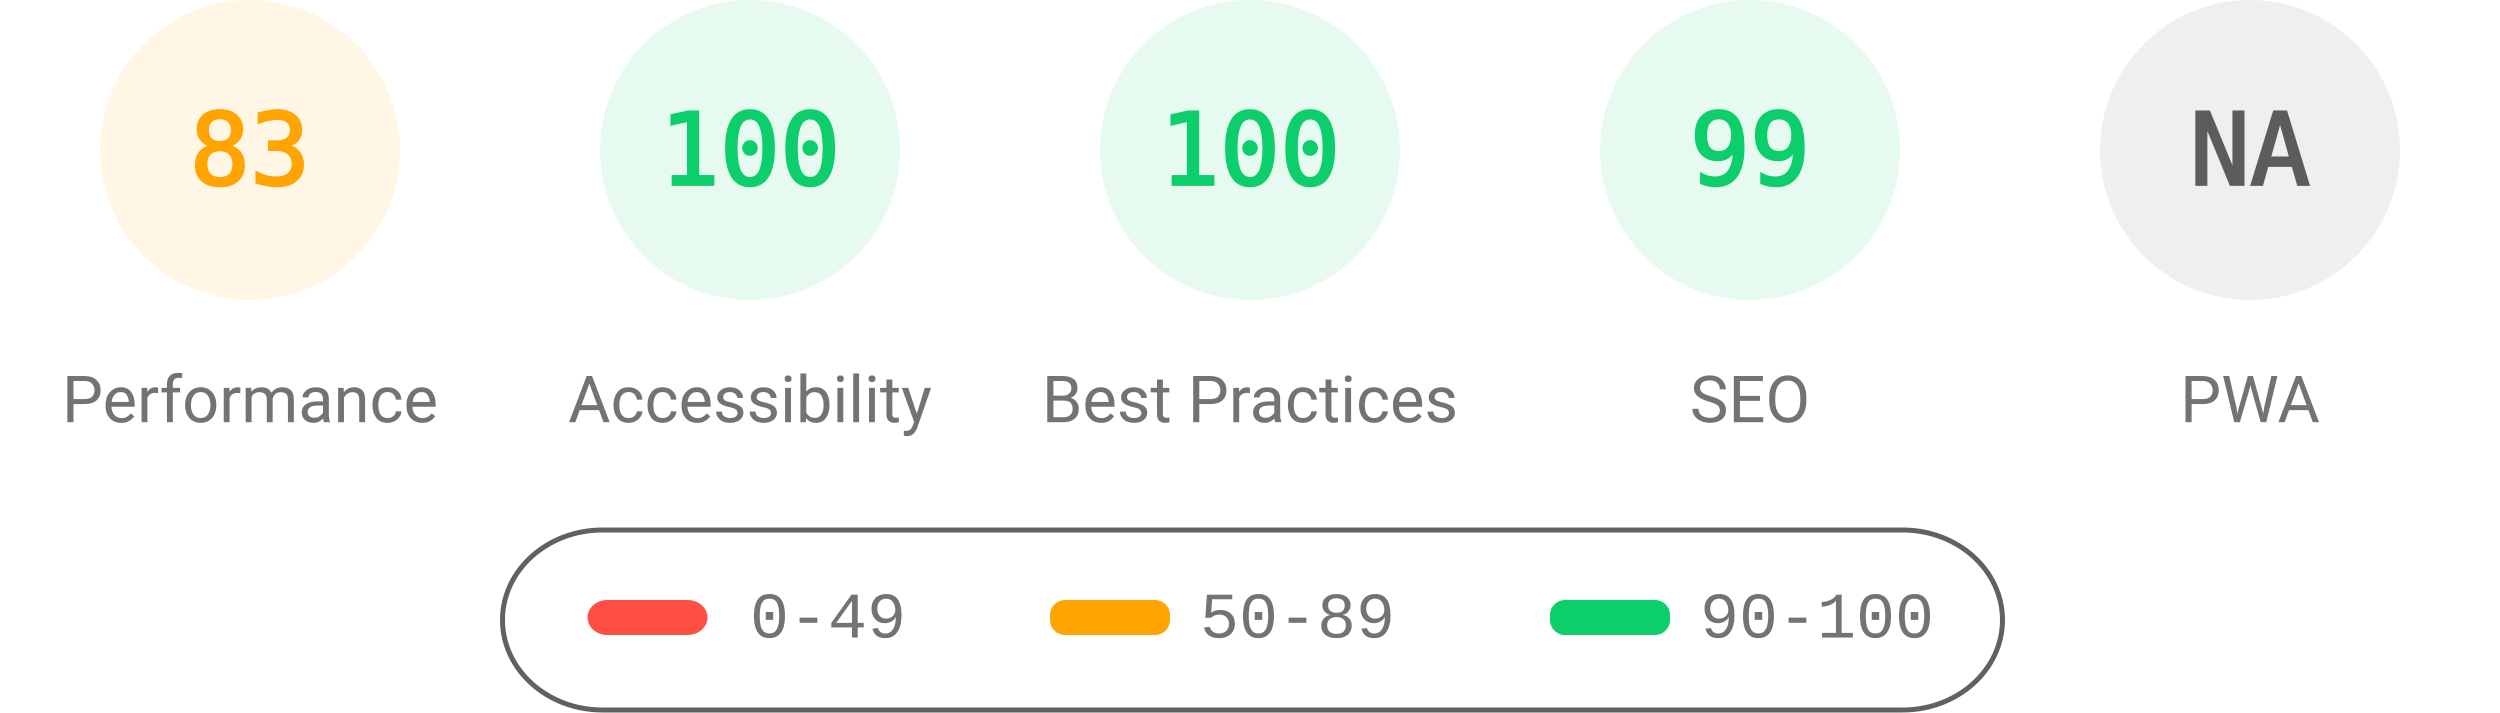
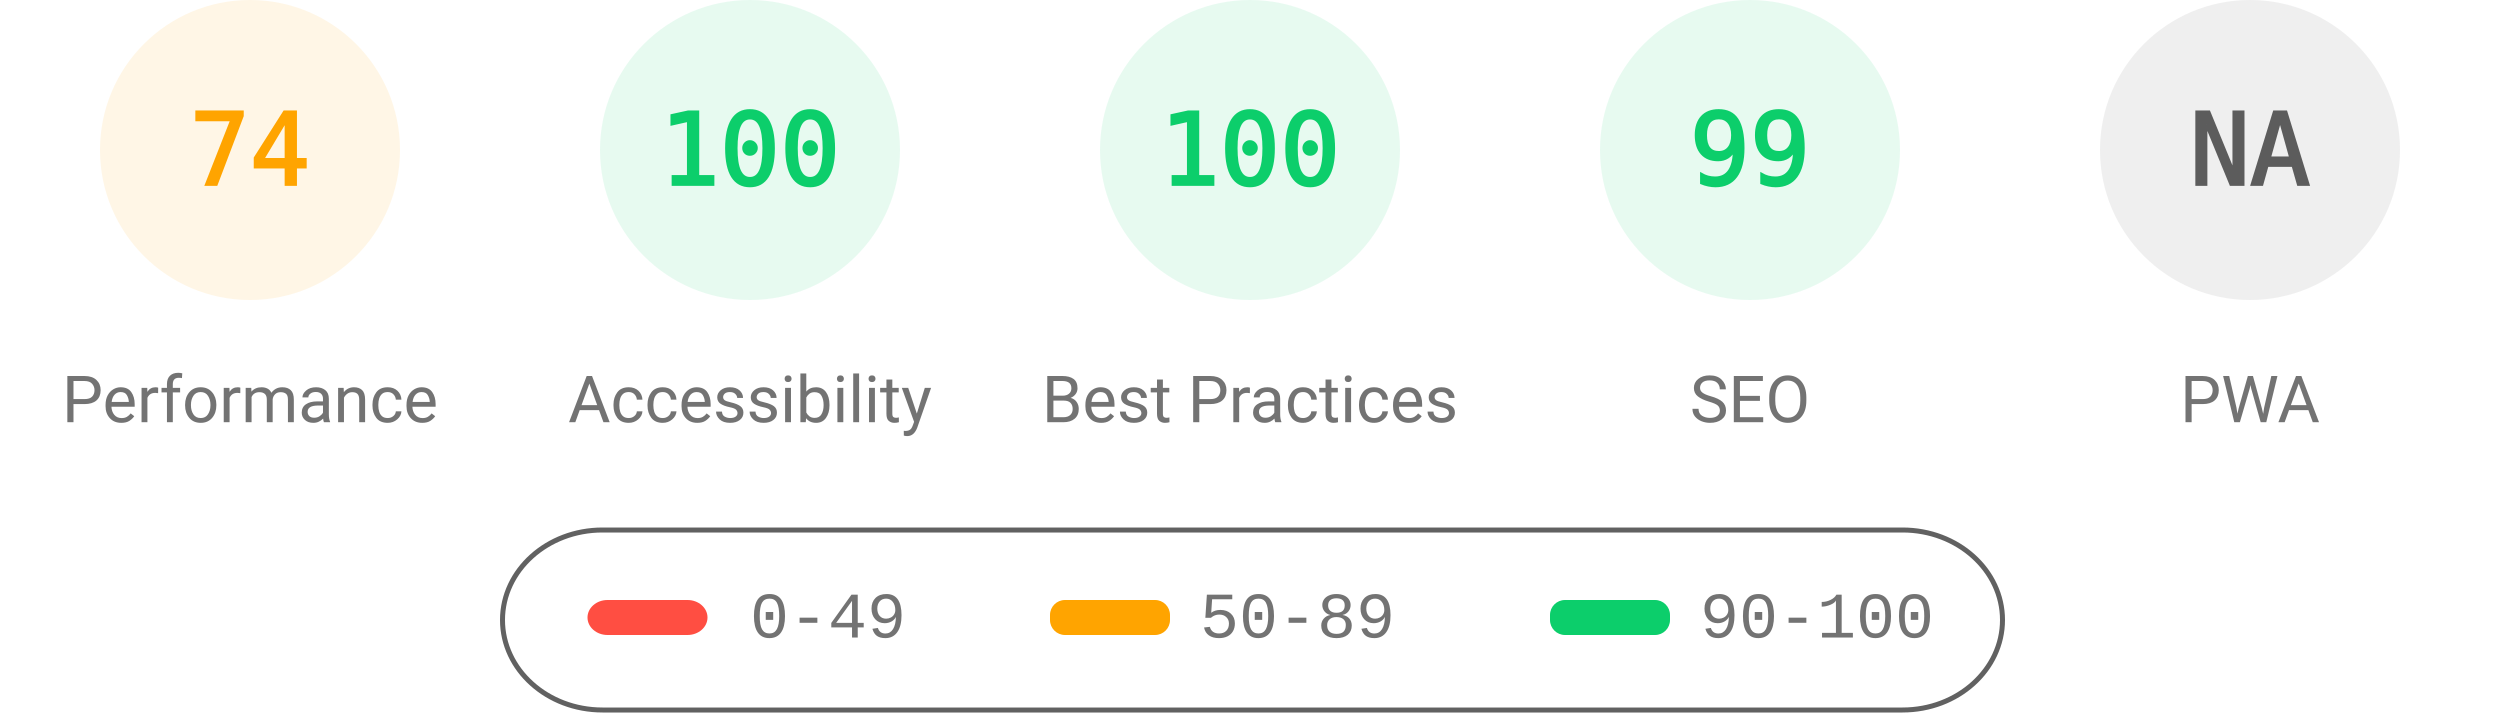
<svg xmlns="http://www.w3.org/2000/svg" fill="none" width="1000" height="285">
  <style>.gauge-base{opacity:.1}.gauge-arc{fill:none;animation-delay:250ms;stroke-linecap:round;transform:rotate(-90deg);transform-origin:100px 60px;animation:load-gauge 1s ease forwards}.guage-text{font-size:40px;font-family:monospace;text-align:center}.guage-red{color:#ff4e42;fill:#ff4e42;stroke:#ff4e42}.guage-orange{color:#ffa400;fill:#ffa400;stroke:#ffa400}.guage-green{color:#0cce6b;fill:#0cce6b;stroke:#0cce6b}.guage-undefined{color:#5c5c5c;fill:#5c5c5c;stroke:#5c5c5c}.guage-title{color:#737373;fill:#737373;stroke:none;font-size:26px;line-height:26px;font-family:Roboto,Halvetica,Arial,sans-serif}@keyframes load-gauge{from{stroke-dasharray:0 352.858}}</style>
  <svg class="guage-div guage-perf guage-orange" viewBox="0 0 200 200" width="200" height="200">
    <circle class="gauge-base" r="56" cx="100" cy="60" stroke-width="8" />
-     <circle class="gauge-arc guage-arc-1" r="56" cx="100" cy="60" stroke-width="8" style="stroke-dasharray:292.042,351.858" />
-     <text class="guage-text" x="100" y="60" alignment-baseline="central" dominant-baseline="central" text-anchor="middle">83</text>
+     <circle class="gauge-arc guage-arc-1" r="56" cx="100" cy="60" stroke-width="8" style="stroke-dasharray:260.375,351.858" />
+     <text class="guage-text" x="100" y="60" alignment-baseline="central" dominant-baseline="central" text-anchor="middle">74</text>
    <text class="guage-title" x="100" y="160" alignment-baseline="central" dominant-baseline="central" text-anchor="middle">Performance</text>
  </svg>
  <svg class="guage-div guage-acc guage-green" viewBox="0 0 200 200" width="200" height="200" x="200">
    <circle class="gauge-base" r="56" cx="100" cy="60" stroke-width="8" />
    <circle class="gauge-arc guage-arc-2" r="56" cx="100" cy="60" stroke-width="8" style="stroke-dasharray:351.858,351.858" />
    <text class="guage-text" x="100" y="60" alignment-baseline="central" dominant-baseline="central" text-anchor="middle">100</text>
    <text class="guage-title" x="100" y="160" alignment-baseline="central" dominant-baseline="central" text-anchor="middle">Accessibility</text>
  </svg>
  <svg class="guage-div guage-best guage-green" viewBox="0 0 200 200" width="200" height="200" x="400">
    <circle class="gauge-base" r="56" cx="100" cy="60" stroke-width="8" />
    <circle class="gauge-arc guage-arc-3" r="56" cx="100" cy="60" stroke-width="8" style="stroke-dasharray:351.858,351.858" />
    <text class="guage-text" x="100" y="60" alignment-baseline="central" dominant-baseline="central" text-anchor="middle">100</text>
    <text class="guage-title" x="100" y="160" alignment-baseline="central" dominant-baseline="central" text-anchor="middle">Best Practices</text>
  </svg>
  <svg class="guage-div guage-seo guage-green" viewBox="0 0 200 200" width="200" height="200" x="600">
    <circle class="gauge-base" r="56" cx="100" cy="60" stroke-width="8" />
    <circle class="gauge-arc guage-arc-4" r="56" cx="100" cy="60" stroke-width="8" style="stroke-dasharray:348.339,351.858" />
    <text class="guage-text" x="100" y="60" alignment-baseline="central" dominant-baseline="central" text-anchor="middle">99</text>
    <text class="guage-title" x="100" y="160" alignment-baseline="central" dominant-baseline="central" text-anchor="middle">SEO</text>
  </svg>
  <svg class="guage-div guage-pwa guage-undefined" viewBox="0 0 200 200" width="200" height="200" x="800">
    <circle class="gauge-base" r="56" cx="100" cy="60" stroke-width="8" />
    <circle class="gauge-arc guage-arc-4" r="56" cx="100" cy="60" stroke-width="8" style="stroke-dasharray:351.858,351.858" />
    <text class="guage-text" x="100" y="60" alignment-baseline="central" dominant-baseline="central" text-anchor="middle">NA</text>
    <text class="guage-title" x="100" y="160" alignment-baseline="central" dominant-baseline="central" text-anchor="middle">PWA</text>
  </svg>
  <svg width="604" height="76" x="200" y="210">
    <path fill="none" id="canvas_background" d="M-1-1h604v80H-1z" />
    <rect fill-opacity="0" stroke="#616161" stroke-width="2" rx="40" id="svg_2" height="72" width="600" y="2" x="1" fill="#000" />
    <rect stroke="#000" rx="8" id="svg_3" height="14" width="48" y="30" x="35" stroke-opacity="null" stroke-width="0" fill="#ff4e42" />
    <rect stroke="#000" rx="6" id="svg_4" height="14" width="48" y="30" x="220" stroke-opacity="null" stroke-width="0" fill="#ffa400" />
    <rect stroke="#000" rx="6" id="svg_5" height="14" width="48" y="30" x="420" stroke-opacity="null" stroke-width="0" fill="#0cce6b" />
    <text xml:space="preserve" text-anchor="start" font-family="'Courier New', Courier, monospace" font-size="26" id="svg_6" y="45" x="100" stroke-opacity="null" stroke-width="0" stroke="#000" fill="#737373">0-49</text>
    <text xml:space="preserve" text-anchor="start" font-family="'Courier New', Courier, monospace" font-size="26" id="svg_7" y="45" x="280" stroke-opacity="null" stroke-width="0" stroke="#000" fill="#737373">50-89</text>
    <text xml:space="preserve" text-anchor="start" font-family="'Courier New', Courier, monospace" font-size="26" id="svg_8" y="45" x="480" stroke-opacity="null" stroke-width="0" stroke="#000" fill="#737373">90-100</text>
  </svg>
</svg>
